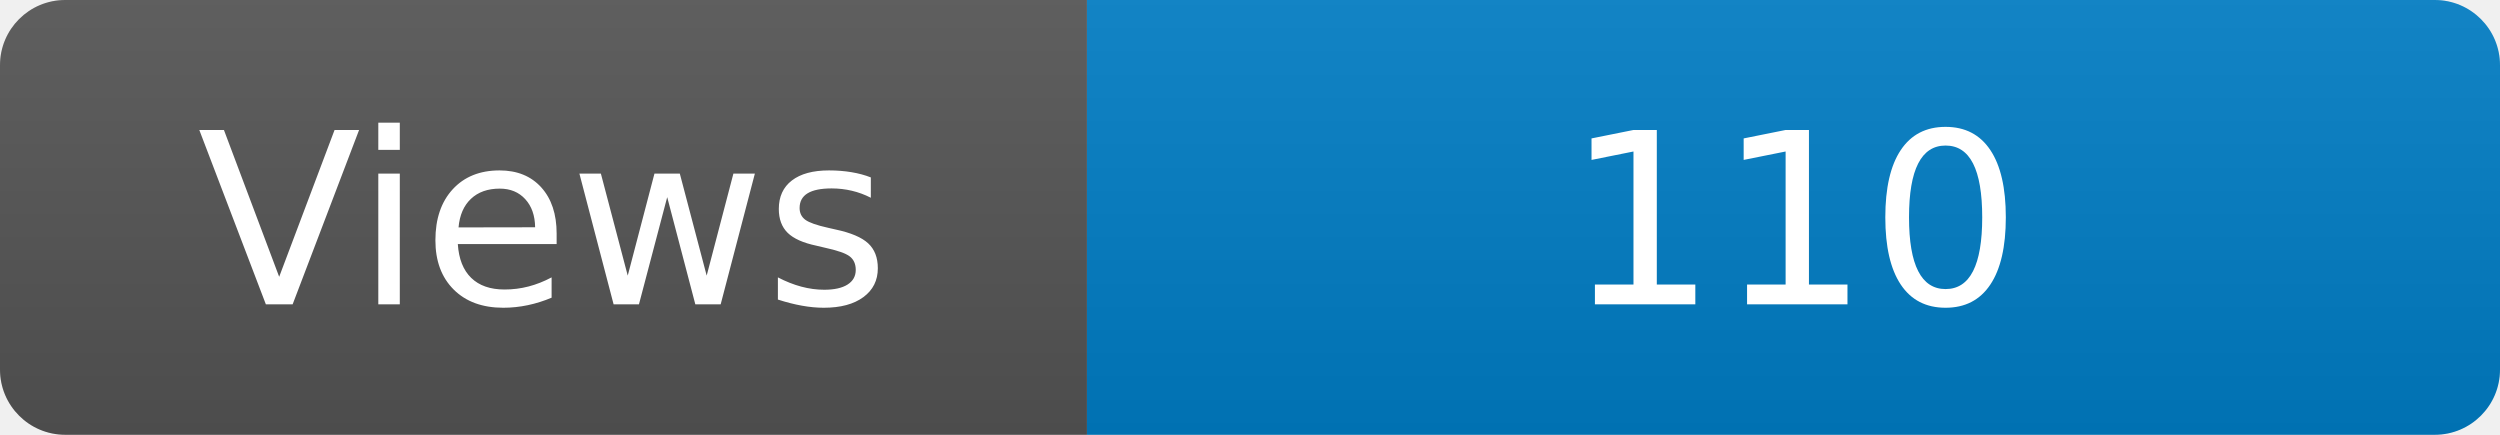
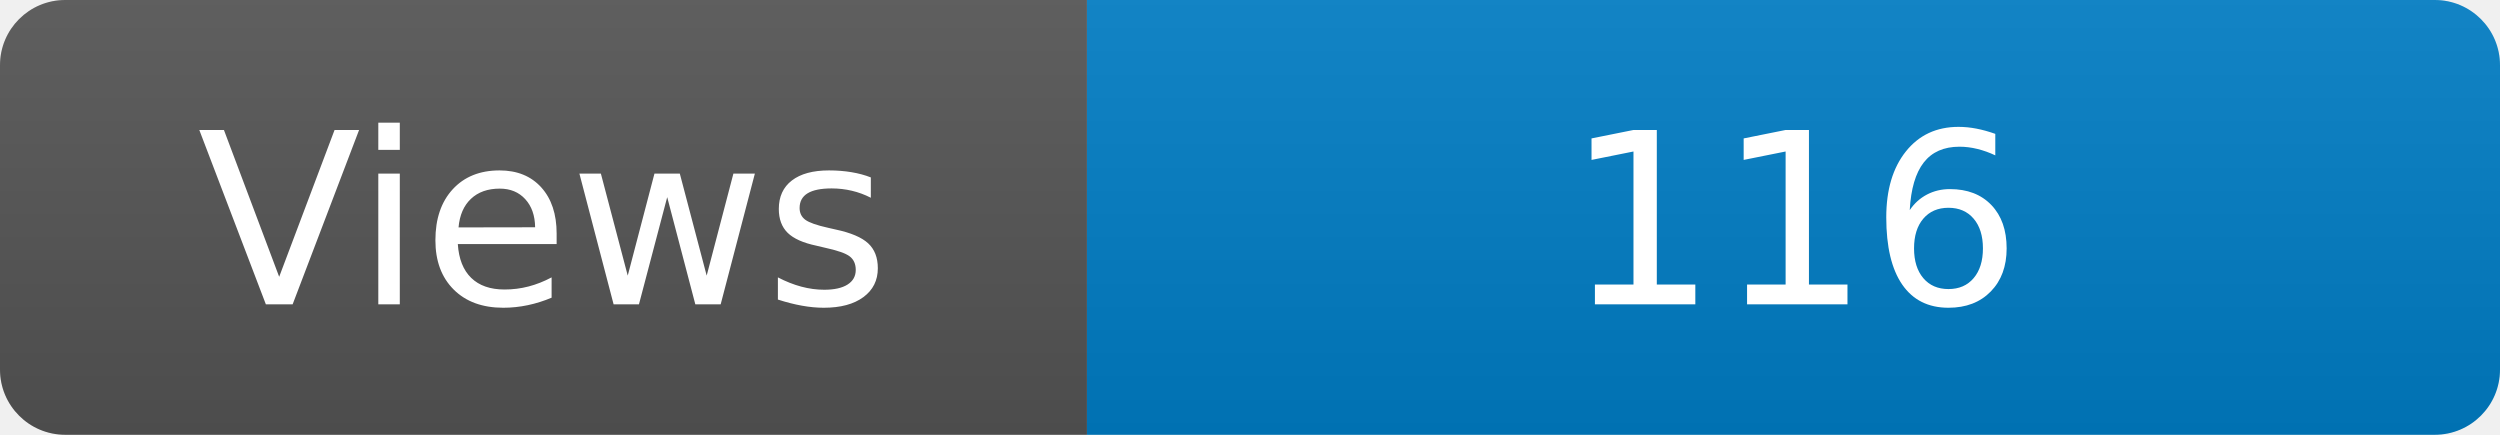
<svg xmlns="http://www.w3.org/2000/svg" width="115" height="20" role="img" aria-label="Maintained?: yes">
  <linearGradient id="s" x2="0" y2="100%">
    <stop offset="0" stop-color="#bbb" stop-opacity=".1" />
    <stop offset="1" stop-opacity=".1" />
  </linearGradient>
  <clipPath id="r">
    <rect width="115" height="20" rx="3" fill="#fff" />
  </clipPath>
  <g clip-path="url(#r)">
    <rect width="50" height="20" fill="#555" />
    <rect x="50" width="160" height="20" fill="#007ec6" />
    <rect width="115" height="20" fill="url(#s)" />
  </g>
  <g fill="#fff" text-anchor="middle" font-family="Verdana,Geneva,DejaVu Sans,sans-serif" font-size="110">
    <text x="250" y="140" transform="scale(.1)" fill="#fff">Views</text>
-     <text x="825" y="140" transform="scale(.1)" fill="#fff">110</text>
+     <text x="825" y="140" transform="scale(.1)" fill="#fff">116</text>
  </g>
</svg>
